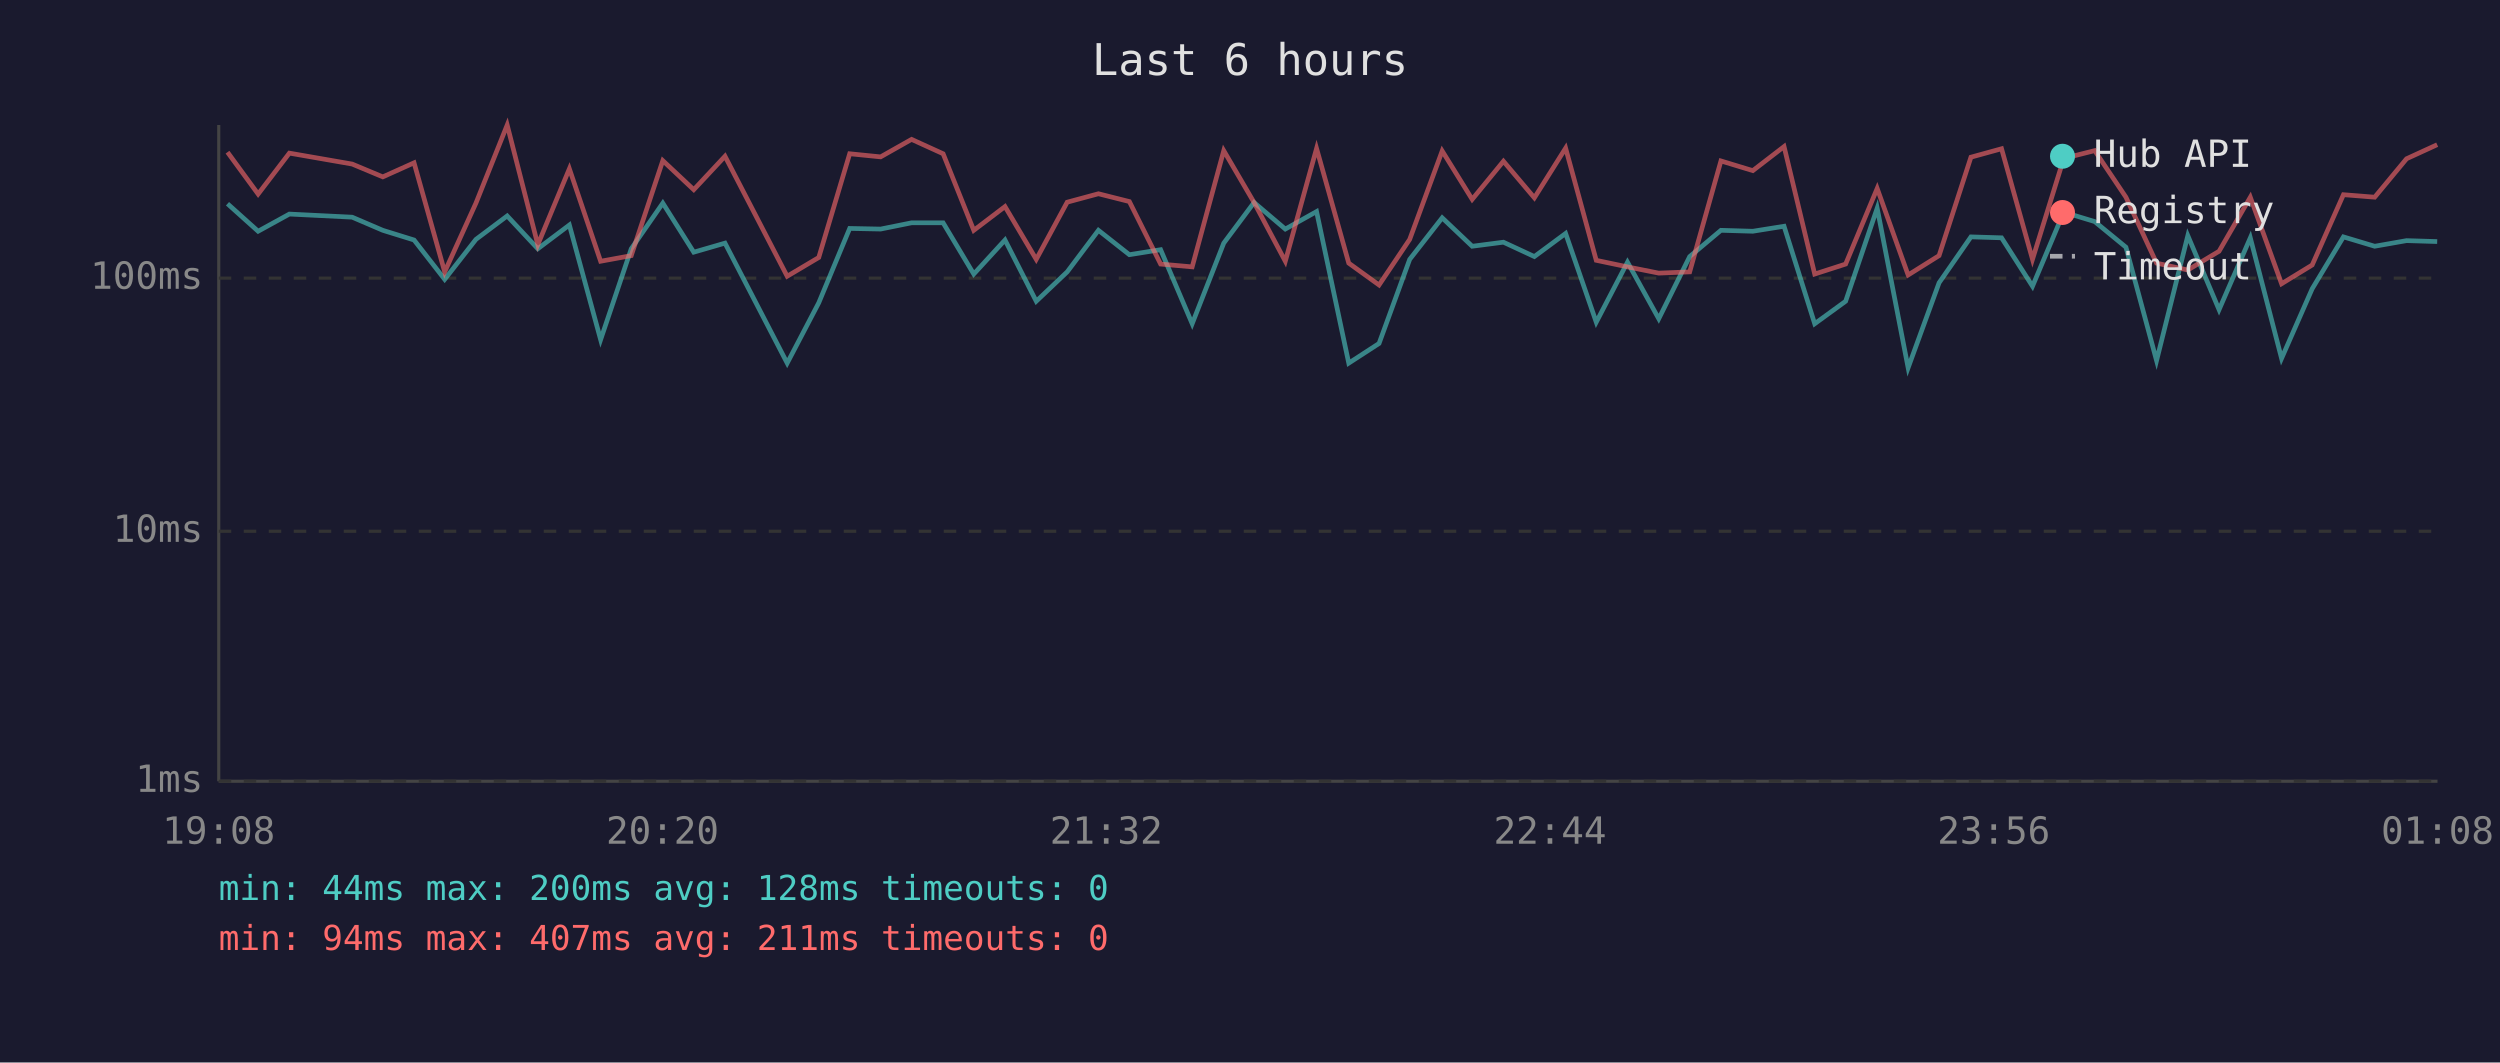
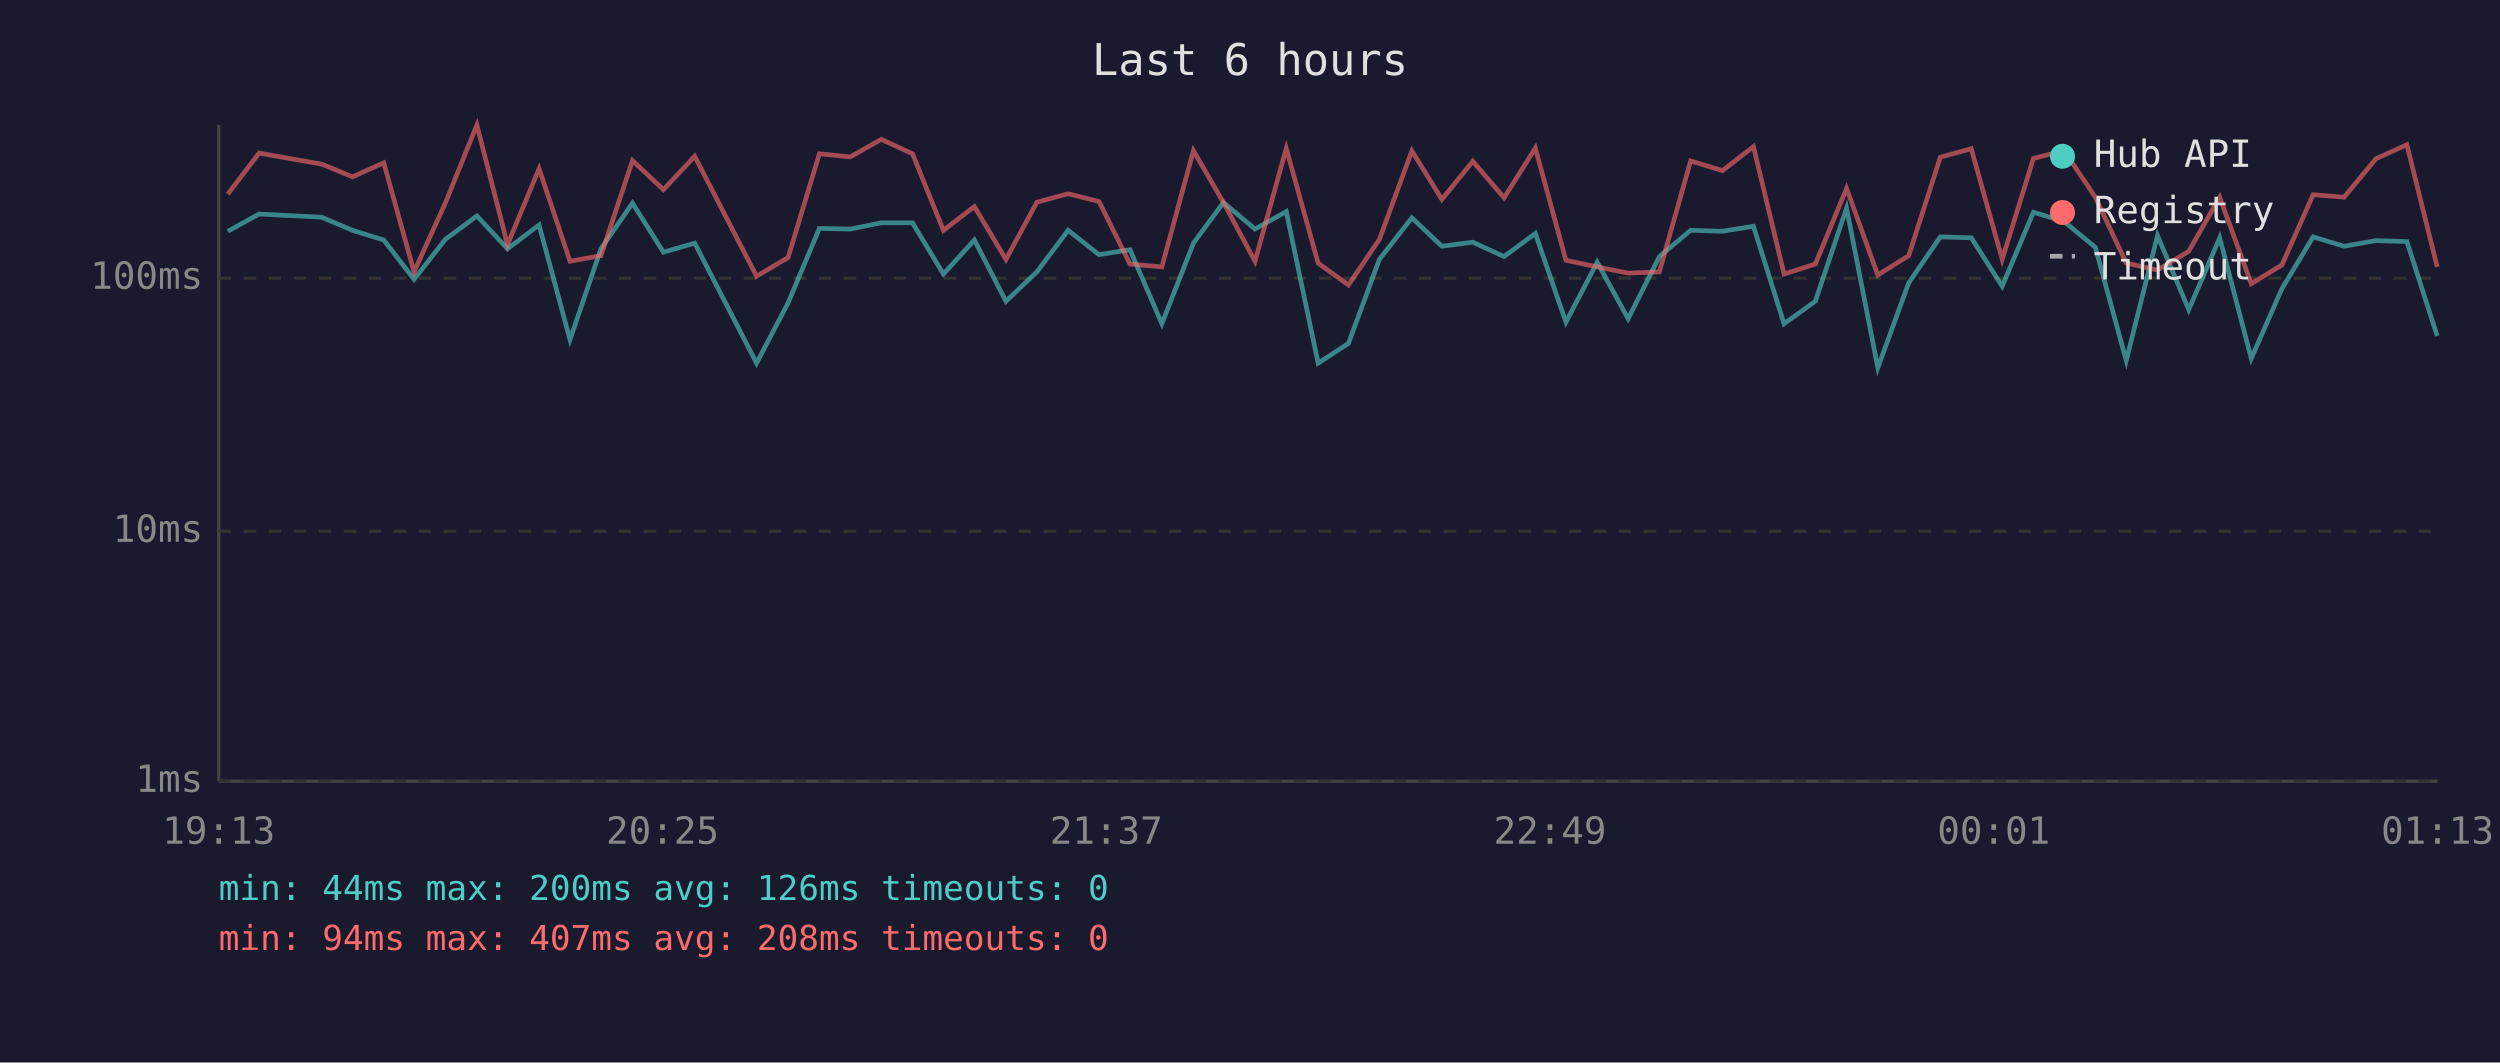
<svg xmlns="http://www.w3.org/2000/svg" viewBox="0 0 800 340" font-family="monospace" font-size="12">
  <rect width="800" height="340" fill="#1a1a2e" />
  <text x="400" y="24" fill="#e0e0e0" font-size="14" text-anchor="middle">Last 6 hours</text>
  <line x1="70" y1="40" x2="70" y2="250" stroke="#444" stroke-width="1" />
  <line x1="70" y1="250" x2="780" y2="250" stroke="#444" stroke-width="1" />
  <line x1="70" y1="250" x2="780" y2="250" stroke="#333" stroke-width="1" stroke-dasharray="4" />
  <text x="65" y="250" fill="#888" text-anchor="end" dominant-baseline="middle">1ms</text>
  <line x1="70" y1="170" x2="780" y2="170" stroke="#333" stroke-width="1" stroke-dasharray="4" />
  <text x="65" y="170" fill="#888" text-anchor="end" dominant-baseline="middle">10ms</text>
  <line x1="70" y1="89" x2="780" y2="89" stroke="#333" stroke-width="1" stroke-dasharray="4" />
  <text x="65" y="89" fill="#888" text-anchor="end" dominant-baseline="middle">100ms</text>
-   <text x="70" y="270" fill="#888" text-anchor="middle">19:08</text>
-   <text x="212" y="270" fill="#888" text-anchor="middle">20:20</text>
-   <text x="354" y="270" fill="#888" text-anchor="middle">21:32</text>
-   <text x="496" y="270" fill="#888" text-anchor="middle">22:44</text>
-   <text x="638" y="270" fill="#888" text-anchor="middle">23:56</text>
-   <text x="780" y="270" fill="#888" text-anchor="middle">01:08</text>
-   <polyline points="72.8,65.2 82.6,74.0 92.6,68.5 112.7,69.5 122.5,73.7 132.5,76.8 142.3,89.4 152.3,76.6 162.3,69.1 172.1,79.6 182.2,72.0 192.2,108.7 202.0,79.6 212.1,65.0 222.0,80.7 232.0,77.8 251.9,116.2 262.0,96.9 271.9,73.1 281.8,73.3 291.7,71.3 301.8,71.3 311.6,87.7 321.6,76.8 331.6,96.4 341.5,87.0 351.5,73.7 361.4,81.5 371.4,79.9 381.5,103.6 391.6,77.8 401.3,64.8 411.3,73.3 421.3,67.7 431.6,116.2 441.3,109.9 451.1,83.0 461.5,69.7 471.1,78.8 481.1,77.5 491.0,82.1 501.0,74.7 510.8,103.1 520.8,83.9 530.8,102.0 540.7,82.1 550.7,73.7 560.9,74.0 570.9,72.4 580.7,103.6 590.6,96.4 600.7,66.6 610.6,117.7 620.5,90.5 630.7,75.8 640.5,76.1 650.4,91.6 660.4,67.9 670.3,70.9 680.3,79.1 690.1,115.4 700.1,75.4 710.1,99.1 720.1,76.1 730.1,114.7 739.9,92.4 749.9,75.8 759.9,78.8 770.1,77.0 779.9,77.3" fill="none" stroke="#4ecdc4" stroke-width="1.5" opacity="0.6" />
-   <polyline points="72.8,48.7 82.6,62.1 92.6,49.0 112.7,52.5 122.5,56.6 132.5,52.1 142.3,87.0 152.3,65.0 162.3,40.0 172.1,78.3 182.2,54.0 192.2,83.6 202.0,81.8 212.1,51.4 222.0,60.7 232.0,50.0 251.9,88.4 262.0,82.4 271.9,49.2 281.8,50.2 291.7,44.6 301.8,49.2 311.6,73.7 321.6,66.1 331.6,83.0 341.5,64.7 351.5,62.0 361.4,64.5 371.4,84.5 381.5,85.4 391.6,48.2 401.3,64.8 411.3,83.6 421.3,47.5 431.6,84.2 441.3,91.2 451.1,76.6 461.5,48.3 471.1,63.8 481.1,51.6 491.0,63.3 501.0,47.4 510.8,83.3 520.8,85.4 530.8,87.4 540.7,87.0 550.7,51.5 560.9,54.6 570.9,46.9 580.7,87.7 590.6,84.5 600.7,60.3 610.6,88.0 620.5,81.8 630.7,50.3 640.5,47.6 650.4,83.0 660.4,50.7 670.3,48.2 680.3,63.1 690.1,84.2 700.1,86.4 710.1,80.4 720.1,63.1 730.1,90.8 739.9,84.8 749.9,62.3 759.9,63.1 770.1,50.8 779.9,46.3" fill="none" stroke="#ff6b6b" stroke-width="1.5" opacity="0.6" />
+   <text x="70" y="270" fill="#888" text-anchor="middle">19:13</text>
+   <text x="212" y="270" fill="#888" text-anchor="middle">20:25</text>
+   <text x="354" y="270" fill="#888" text-anchor="middle">21:37</text>
+   <text x="496" y="270" fill="#888" text-anchor="middle">22:49</text>
+   <text x="638" y="270" fill="#888" text-anchor="middle">00:01</text>
+   <text x="780" y="270" fill="#888" text-anchor="middle">01:13</text>
+   <polyline points="72.9,74.0 82.9,68.5 102.9,69.5 112.8,73.7 122.8,76.8 132.5,89.4 142.5,76.6 152.6,69.1 162.4,79.6 172.5,72.0 182.4,108.7 192.3,79.6 202.4,65.0 212.3,80.7 222.3,77.8 242.1,116.2 252.2,96.9 262.2,73.1 272.1,73.3 282.0,71.3 292.0,71.3 301.9,87.7 311.8,76.8 321.9,96.4 331.8,87.0 341.8,73.7 351.7,81.5 361.6,79.9 371.8,103.6 381.9,77.8 391.5,64.8 401.6,73.3 411.6,67.7 421.8,116.2 431.5,109.9 441.4,83.0 451.8,69.7 461.4,78.8 471.3,77.5 481.3,82.1 491.3,74.7 501.1,103.1 511.1,83.9 521.0,102.0 531.0,82.1 541.0,73.7 551.2,74.0 561.1,72.4 570.9,103.6 580.9,96.4 590.9,66.6 600.9,117.7 610.8,90.5 620.9,75.8 630.8,76.1 640.7,91.6 650.7,67.9 660.5,70.9 670.5,79.1 680.4,115.4 690.4,75.4 700.4,99.1 710.3,76.1 720.4,114.7 730.2,92.4 740.2,75.8 750.1,78.8 760.3,77.0 770.2,77.3 779.9,107.5" fill="none" stroke="#4ecdc4" stroke-width="1.5" opacity="0.6" />
+   <polyline points="72.9,62.1 82.9,49.0 102.9,52.5 112.8,56.6 122.8,52.1 132.5,87.0 142.5,65.0 152.6,40.0 162.4,78.3 172.5,54.0 182.4,83.6 192.3,81.8 202.4,51.4 212.3,60.7 222.3,50.0 242.1,88.4 252.2,82.4 262.2,49.2 272.1,50.2 282.0,44.6 292.0,49.2 301.9,73.7 311.8,66.1 321.9,83.0 331.8,64.7 341.8,62.0 351.7,64.5 361.6,84.5 371.8,85.4 381.9,48.2 391.5,64.8 401.6,83.6 411.6,47.5 421.8,84.2 431.5,91.2 441.4,76.6 451.8,48.3 461.4,63.8 471.3,51.6 481.3,63.3 491.3,47.4 501.1,83.3 511.1,85.4 521.0,87.4 531.0,87.0 541.0,51.5 551.2,54.6 561.1,46.9 570.9,87.7 580.9,84.5 590.9,60.3 600.9,88.0 610.8,81.8 620.9,50.3 630.8,47.6 640.7,83.0 650.7,50.7 660.5,48.2 670.5,63.1 680.4,84.2 690.4,86.4 700.4,80.4 710.3,63.1 720.4,90.8 730.2,84.8 740.2,62.3 750.1,63.1 760.3,50.8 770.2,46.3 779.9,85.4" fill="none" stroke="#ff6b6b" stroke-width="1.5" opacity="0.6" />
  <circle cx="660" cy="50" r="4" fill="#4ecdc4" />
  <text x="670" y="50" fill="#e0e0e0" dominant-baseline="middle">Hub API</text>
  <circle cx="660" cy="68" r="4" fill="#ff6b6b" />
  <text x="670" y="68" fill="#e0e0e0" dominant-baseline="middle">Registry</text>
  <line x1="656" y1="82" x2="664" y2="82" stroke="#e0e0e0" stroke-width="1.5" stroke-dasharray="4,3" opacity="0.7" />
  <text x="670" y="86" fill="#e0e0e0" dominant-baseline="middle">Timeout</text>
-   <text x="70" y="288" fill="#4ecdc4" font-size="11">min: 44ms  max: 200ms  avg: 128ms  timeouts: 0</text>
-   <text x="70" y="304" fill="#ff6b6b" font-size="11">min: 94ms  max: 407ms  avg: 211ms  timeouts: 0</text>
+   <text x="70" y="288" fill="#4ecdc4" font-size="11">min: 44ms  max: 200ms  avg: 126ms  timeouts: 0</text>
+   <text x="70" y="304" fill="#ff6b6b" font-size="11">min: 94ms  max: 407ms  avg: 208ms  timeouts: 0</text>
</svg>
